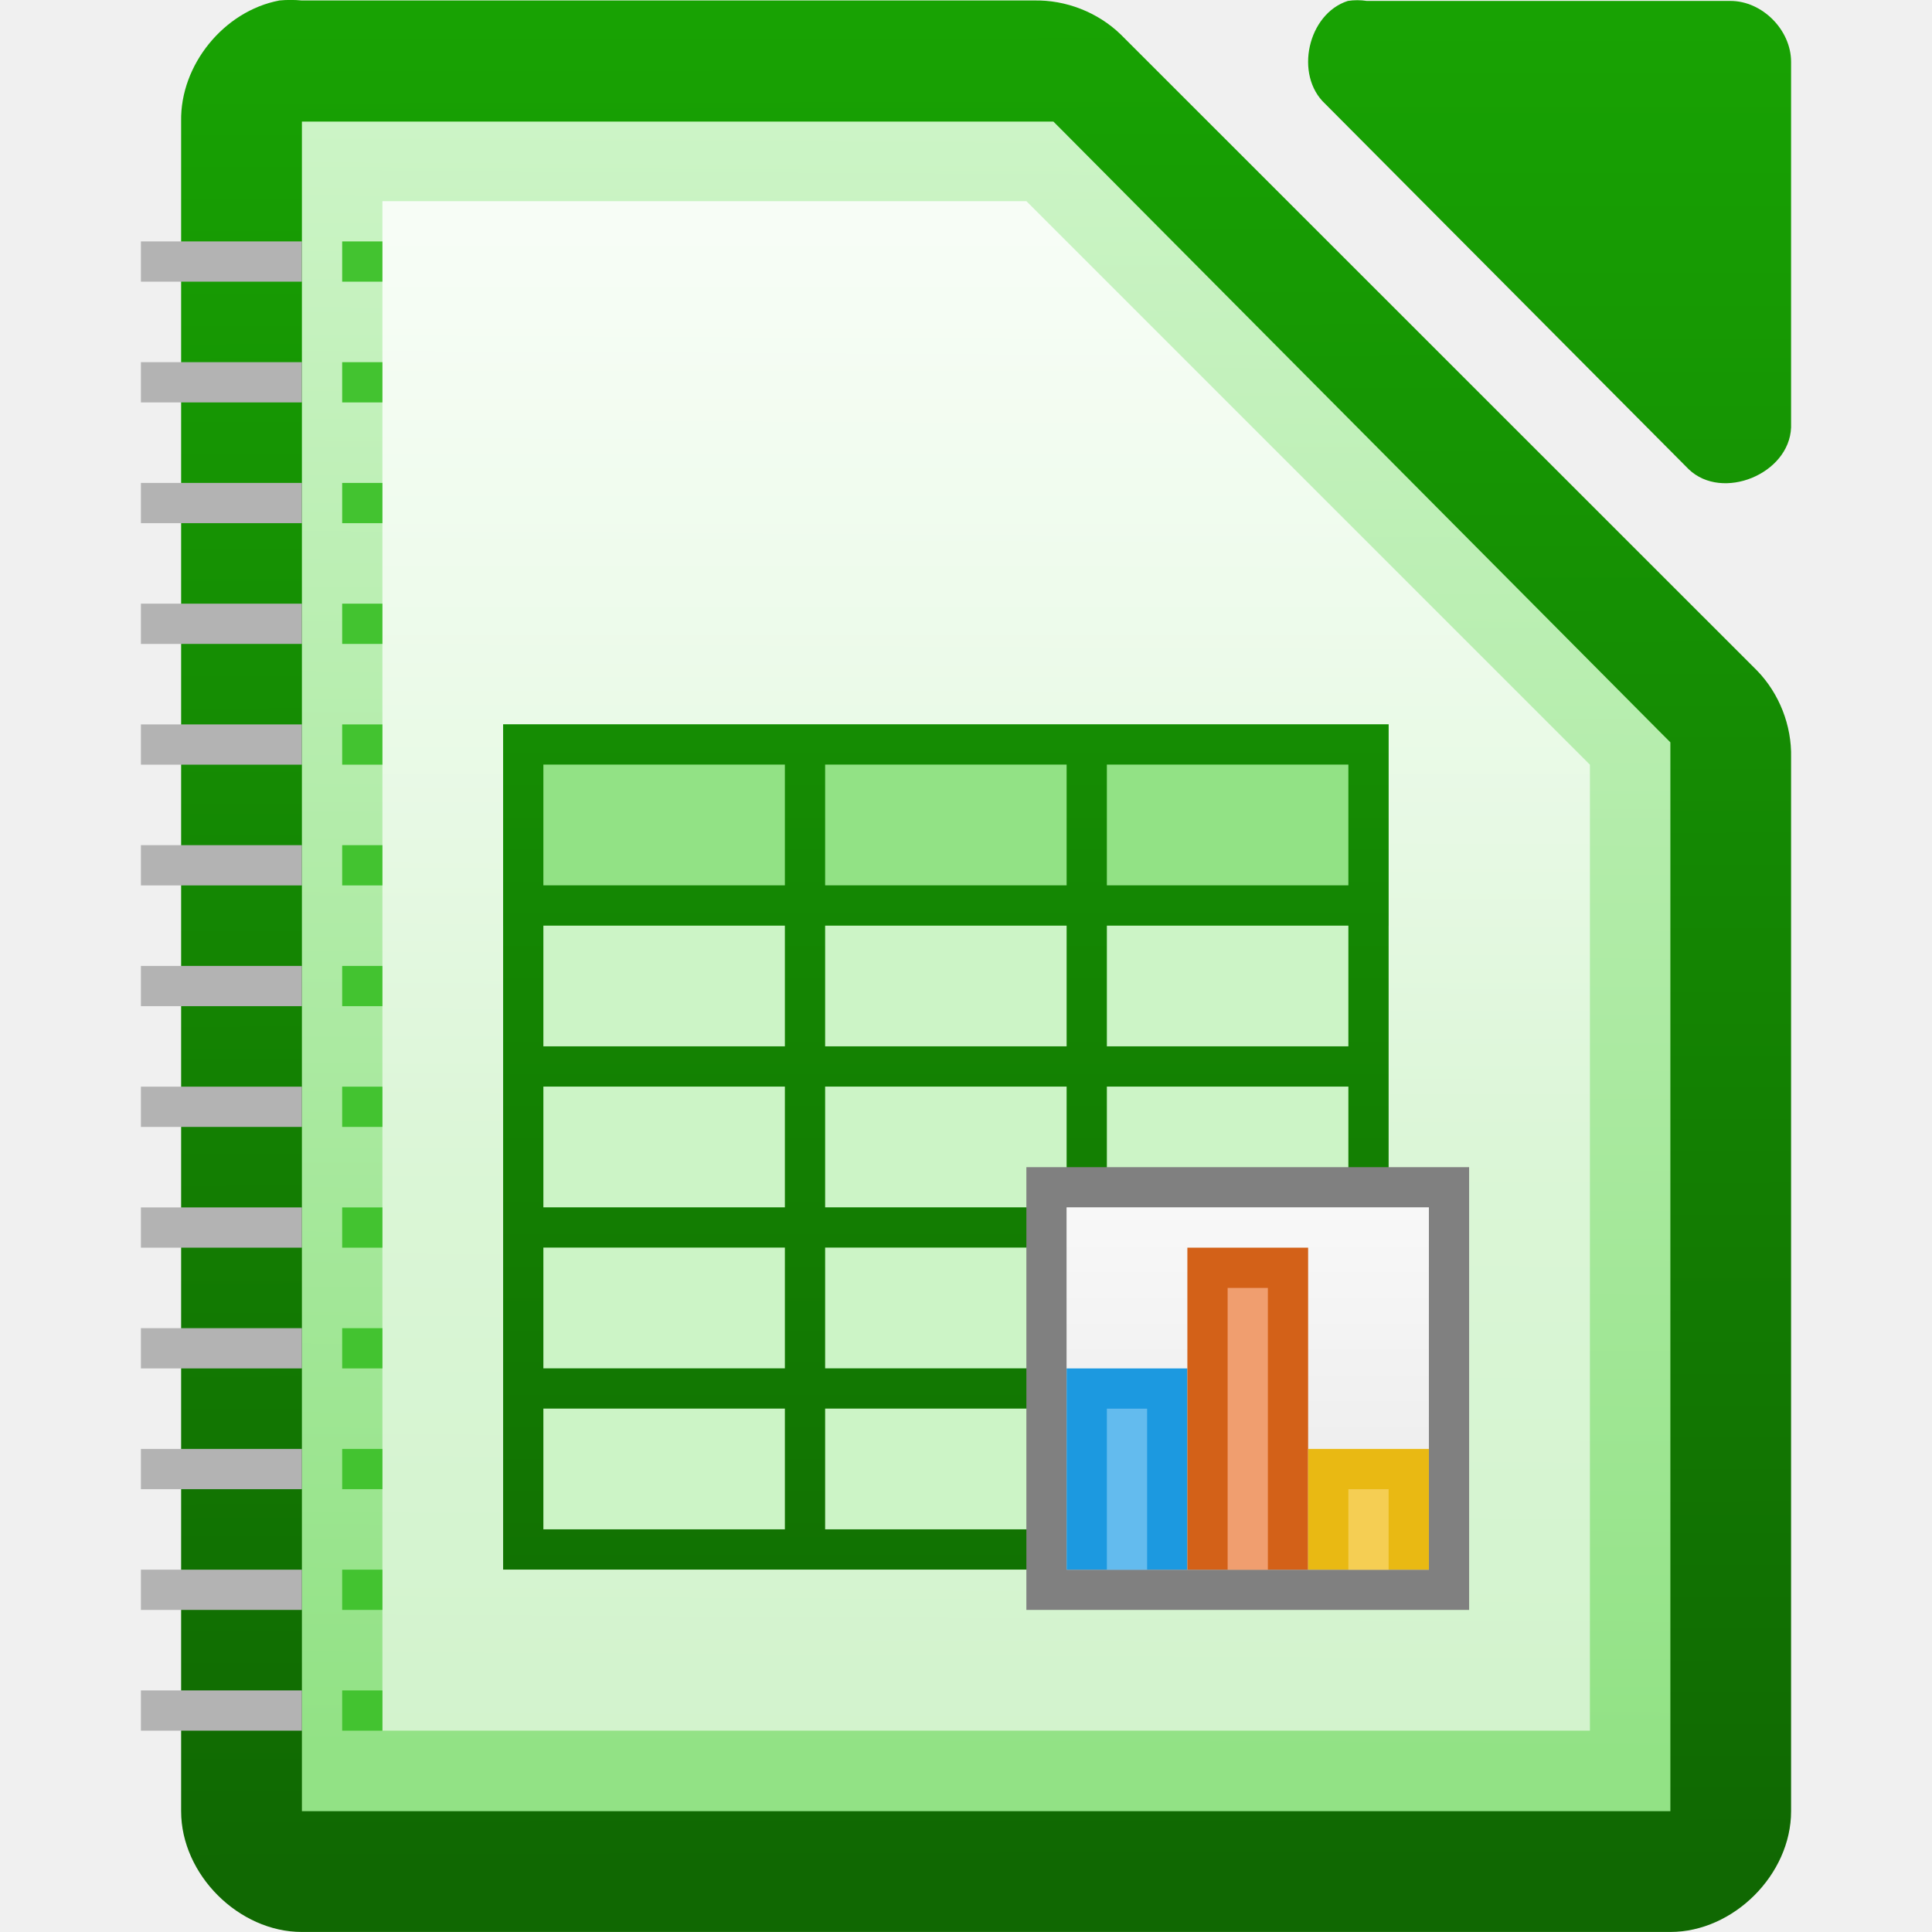
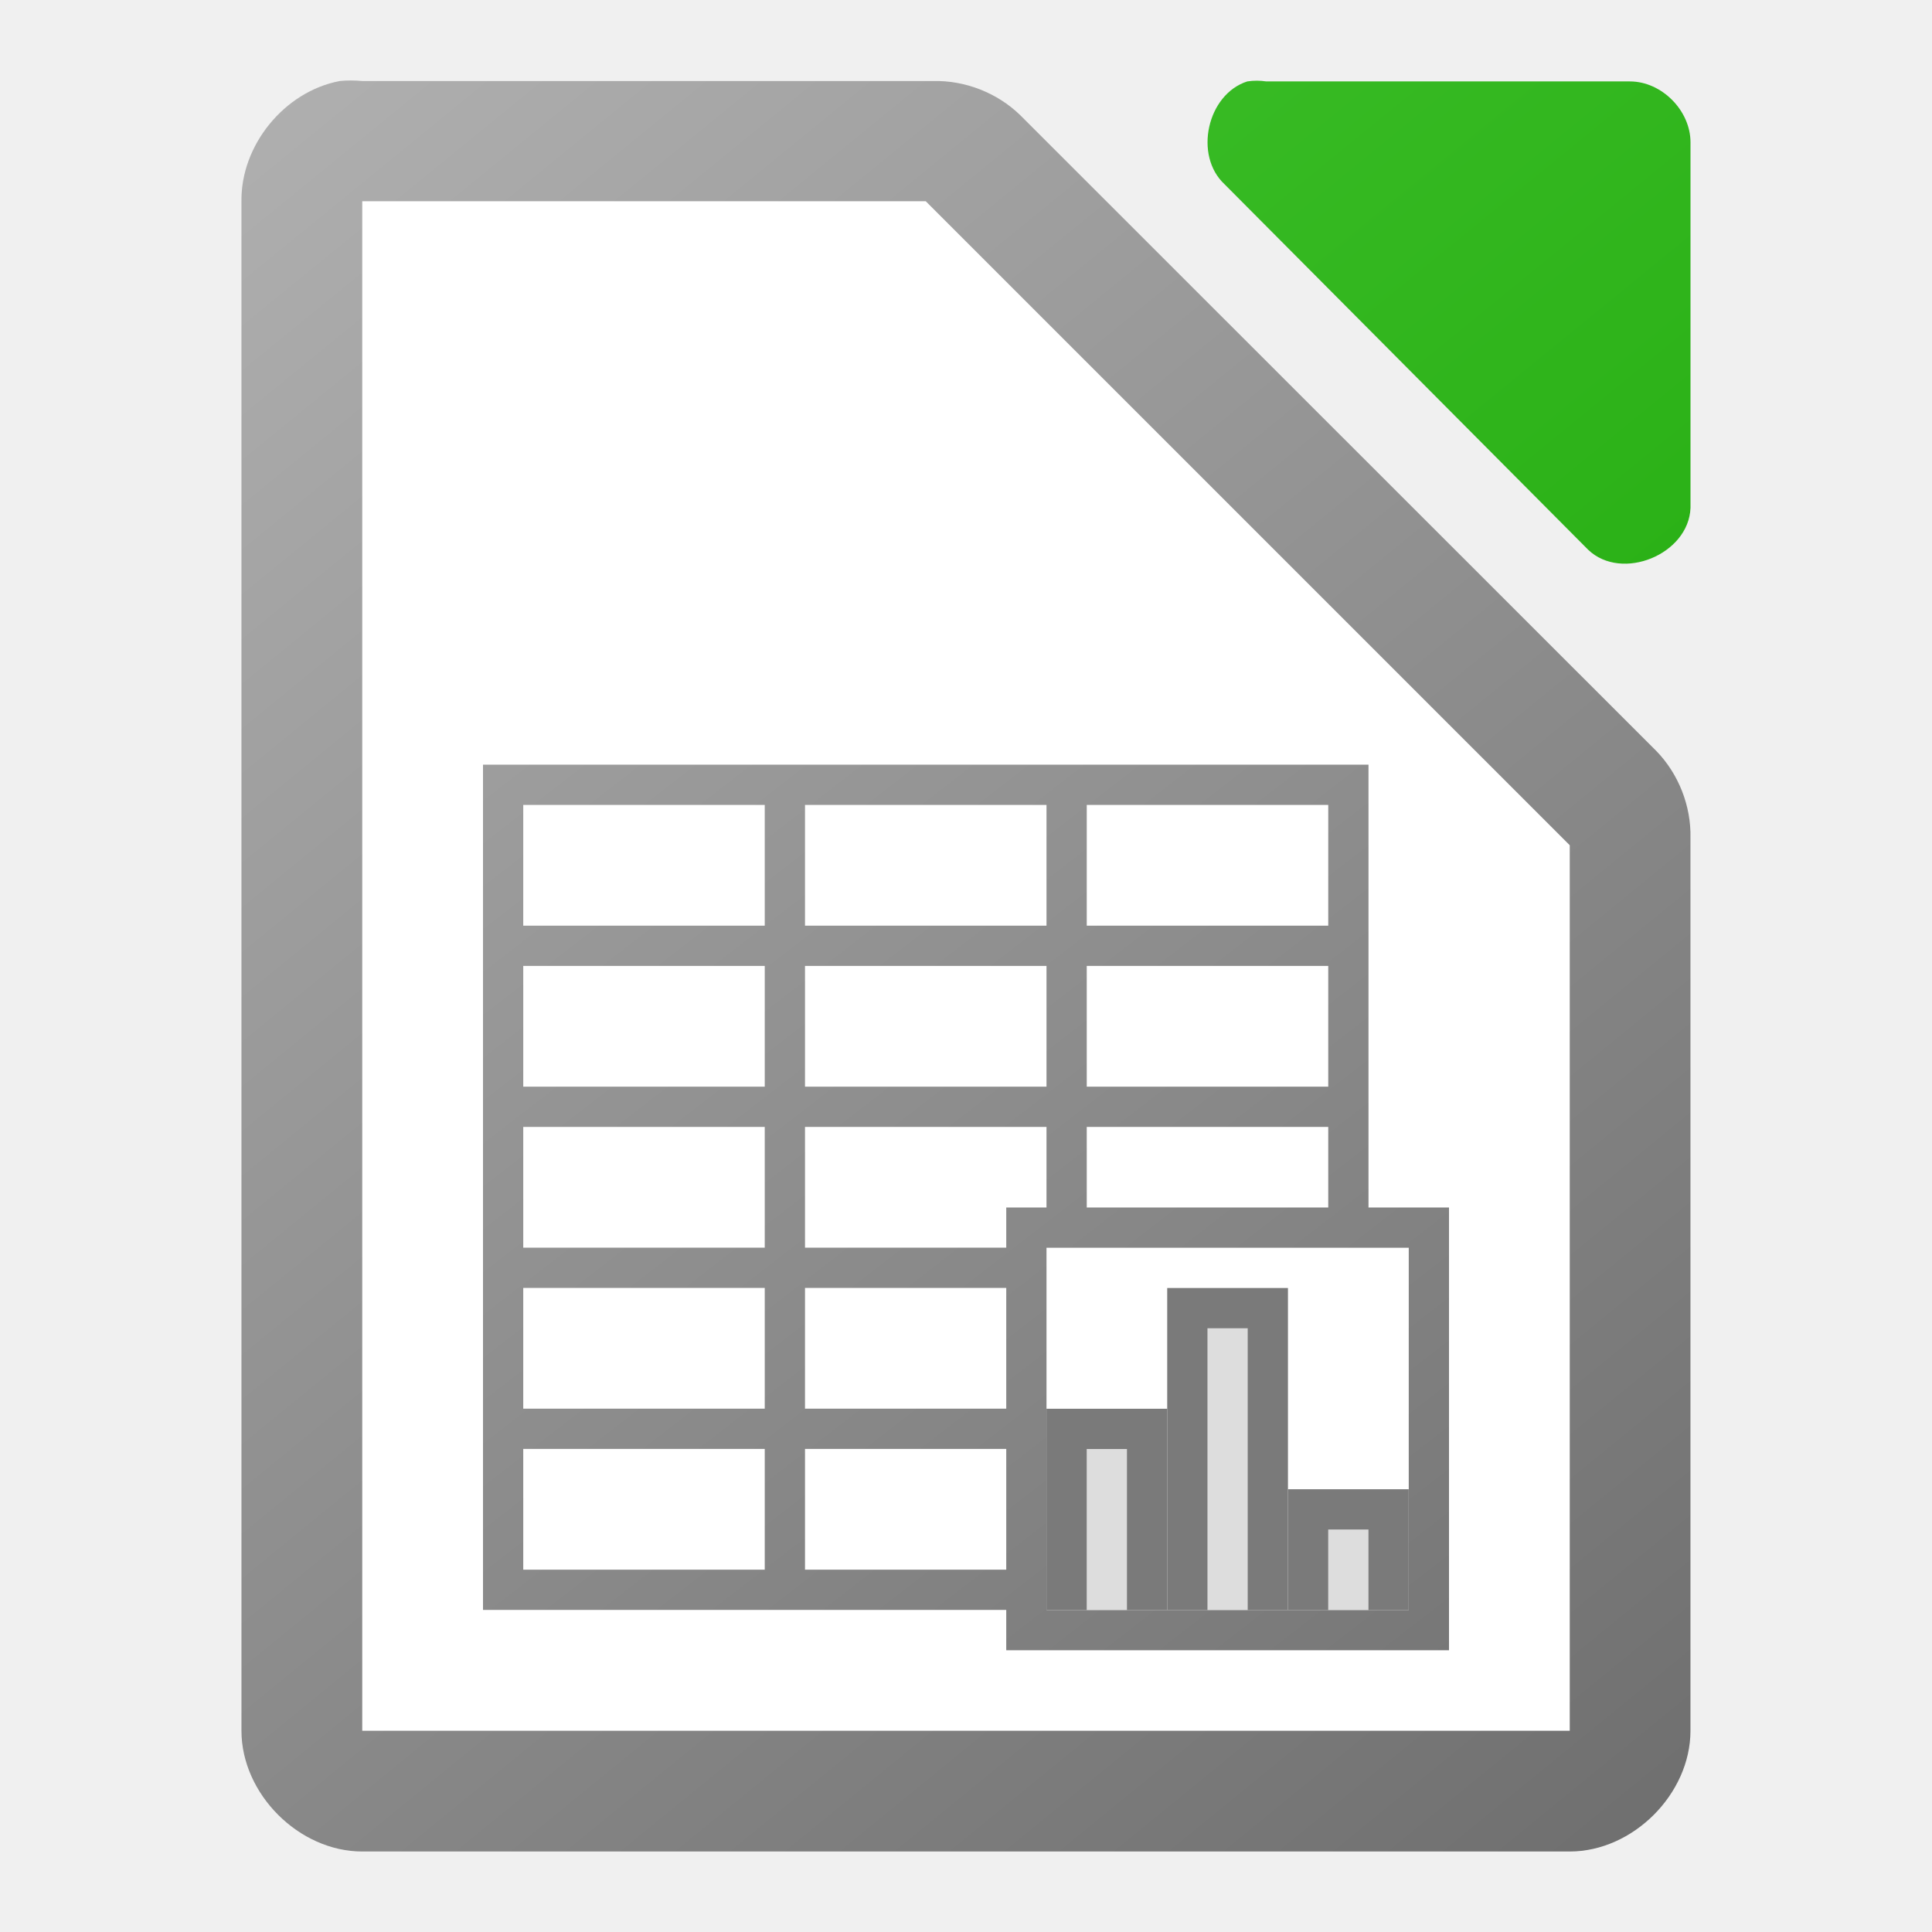
<svg xmlns="http://www.w3.org/2000/svg" xmlns:xlink="http://www.w3.org/1999/xlink" height="48" width="48">
-   <linearGradient id="a">
+   <linearGradient id="a" gradientTransform="translate(-57 233.002)" gradientUnits="userSpaceOnUse" x1="98" x2="64" xlink:href="#b" y1="-186" y2="-230" />
+   <linearGradient id="b" gradientTransform="translate(0 20)" gradientUnits="userSpaceOnUse" x1="129" x2="103" y1="56" y2="24">
+     <stop offset="0" stop-color="#6e6e6e" />
+     <stop offset="1" stop-color="#b0b0b0" />
+   </linearGradient>
+   <linearGradient id="c" gradientTransform="matrix(2.9999 0 0 2.99917 -328.9885 -2928.29)" gradientUnits="userSpaceOnUse" x1="123.667" x2="111.667" y1="991.705" y2="977.034">
    <stop offset="0" stop-color="#18a303" />
-     <stop offset="1" stop-color="#106802" />
+     <stop offset="1" stop-color="#43c330" />
  </linearGradient>
-   <linearGradient id="b">
-     <stop offset="0" stop-color="#fff" stop-opacity=".588" />
-     <stop offset="1" stop-color="#fff" stop-opacity=".863" />
-   </linearGradient>
-   <linearGradient id="c" gradientTransform="matrix(2.9999 0 0 2.99917 -328.4891 -2928.29)" gradientUnits="userSpaceOnUse" x1="110.969" x2="111" xlink:href="#a" y1="976.3" y2="991.875" />
-   <linearGradient id="d" gradientTransform="matrix(3.01187 0 0 3.027599 -331.9864 -2956.062)" gradientUnits="userSpaceOnUse" x1="110.969" x2="110.969" xlink:href="#a" y1="976.3" y2="992.375" />
-   <linearGradient id="e" gradientUnits="userSpaceOnUse" x1="9.095" x2="9.095" xlink:href="#b" y1="28.765" y2="4.522" />
-   <linearGradient id="f" gradientTransform="matrix(2.99213 0 0 3.00466 -870.2092 -727.4438)" gradientUnits="userSpaceOnUse" x1="294.343" x2="294.418" y1="256.581" y2="243.139">
-     <stop offset="0" stop-color="#92e285" />
-     <stop offset="1" stop-color="#ccf4c6" />
-   </linearGradient>
-   <linearGradient id="g" gradientUnits="userSpaceOnUse" x1="11.5" x2="11.5" xlink:href="#a" y1="-.002" y2="46.998" />
-   <linearGradient id="h" gradientTransform="matrix(1.5 0 0 1.80001 -695.0004 1406.351)" gradientUnits="userSpaceOnUse" x1="481" x2="481" xlink:href="#b" y1="-759.638" y2="-764.638" />
-   <path d="m6.937.013c-1.375.262-2.462 1.6-2.437 2.999v41.988c0 1.57 1.429 2.999 3 2.999h33.999c1.571-0 3-1.429 3-2.999v-26.182c.018-.792-.292-1.586-.844-2.156l-15.811-15.806c-.569-.551-1.364-.862-2.156-.844h-18.188c-.187-.018-.376-.018-.562 0z" fill="url(#c)" />
-   <path d="m33.487.023c-.998.32-1.334 1.84-.565 2.555l9.036 9.083c.835.796 2.497.115 2.541-1.041v-9.083c-0-.793-.717-1.514-1.506-1.514h-9.036c-.156-.024-.315-.024-.471 0z" fill="url(#d)" />
-   <path d="m7.501 3.021v.75 40.5.727h.75 32.499.75v-.727-25.5-.328l-.234-.234-14.906-15-.188-.188h-.328-17.593-.75z" fill="url(#f)" />
-   <path d="m9.501 4.998h16l14 14v24h-30z" fill="url(#e)" />
-   <g fill="#43c330">
-     <path d="m8.501 5.998h1v1h-1z" />
-     <path d="m8.501 8.998h1v1h-1z" />
-     <path d="m8.501 11.998h1v1h-1z" />
-     <path d="m8.501 14.998h1v1h-1z" />
-     <path d="m8.501 17.998h1v1h-1z" />
-     <path d="m8.501 20.998h1v1h-1z" />
-     <path d="m8.501 23.998h1v1h-1z" />
-     <path d="m8.501 26.998h1v1h-1z" />
-     <path d="m8.501 29.998h1v1h-1z" />
-     <path d="m8.501 32.998h1v1h-1z" />
-     <path d="m8.501 35.998h1v1h-1z" />
-     <path d="m8.501 38.998h1v1h-1z" />
-     <path d="m8.501 41.998h1v1h-1z" />
+   <linearGradient id="d" gradientTransform="matrix(2.9999 0 0 2.99917 -328.9887 -2928.29)" gradientUnits="userSpaceOnUse" x1="123.667" x2="111.667" xlink:href="#b" y1="991.705" y2="977.034" />
+   <path d="m8.437 2.014c-1.375.262-2.462 1.599-2.438 2.998v37.988c0 1.57 1.429 3 3 3h30c1.571-0 3-1.43 3-3v-22.182c.018-.792-.293-1.587-.844-2.156l-15.812-15.805c-.569-.551-1.364-.862-2.156-.844h-14.188c-.187-.018-.376-.018-.562 0z" fill="url(#d)" />
+   <path d="m9 5v38h30v-22l-16-16z" fill="#fff" />
+   <path d="m30.988 2.023c-.998.32-1.334 1.84-.564 2.555l9.035 9.082c.835.796 2.497.115 2.541-1.041v-9.082c-0-.793-.717-1.514-1.506-1.514h-9.035c-.156-.024-.315-.024-.471 0z" fill="url(#c)" />
+   <path d="m12 18.998v1 3 1 3 1 3 1 3 1 4h1 12v1.002h11v-11h-2v-2.002-1-3-1-3-1h-1zm1 1h6v3h-6zm7 0h6v3h-6zm7 0h6v3h-6zm-14 4h6v3h-6zm7 0h6v3h-6zm7 0h6v3h-6zm-14 4h6v3h-6zm7 0h6v2.002h-1v .998h-5zm7 0h6v2.002h-6zm-1 3.002h8 1v9h-9v-.002-1-3-1-3zm-13 .998h6v3h-6zm7 0h5v3h-5zm-7 4h6v3h-6zm7 0h5v3h-5z" fill="url(#a)" />
+   <g fill="#7a7a7a" transform="translate(-254 -80)">
+     <path d="m279.999 115h3v5h-3z" />
+     <path d="m282.999 112h3v8h-3z" />
+     <path d="m285.999 117h3v3h-3z" />
  </g>
-   <g fill="#b3b3b3">
-     <path d="m3.501 5.998h4v1h-4z" />
-     <path d="m3.501 8.998h4v1h-4z" />
-     <path d="m3.501 11.998h4v1h-4z" />
-     <path d="m3.501 14.998h4v1h-4z" />
-     <path d="m3.501 17.998h4v1h-4z" />
-     <path d="m3.501 20.998h4v1h-4z" />
-     <path d="m3.501 23.998h4v1h-4z" />
-     <path d="m3.501 26.998h4v1h-4z" />
-     <path d="m3.501 29.998h4v1h-4z" />
-     <path d="m3.501 32.998h4v1h-4z" />
-     <path d="m3.501 35.998h4v1h-4z" />
-     <path d="m3.501 38.998h4v1h-4z" />
-     <path d="m3.501 41.998h4v1h-4z" />
+   <g fill="#ddd" transform="translate(-254 -80)">
+     <path d="m280.999 116h1v4h-1z" />
+     <path d="m283.999 113h1v7h-1z" />
+     <path d="m286.999 118h1v2h-1z" />
  </g>
-   <path d="m12.5 17.998h22v21h-22z" fill="#ccf4c6" />
-   <path d="m12.5 17.998h22v5h-22z" fill="#92e285" />
-   <path d="m12.5 17.996v1 3 1 3 1 3 1 3 1 4h1 20 1v-1-3-1-3-1-3-1-3-1-3-1h-1zm1 1h6v3h-6zm7 0h6v3h-6zm7 0h6v3h-6zm-14 4h6v3h-6zm7 0h6v3h-6zm7 0h6v3h-6zm-14 4h6v3h-6zm7 0h6v3h-6zm7 0h6v3h-6zm-14 4h6v3h-6zm7 0h6v3h-6zm7 0h6v3h-6zm-14 4h6v3h-6zm7 0h6v3h-6zm7 0h6v3h-6z" fill="url(#g)" />
-   <path d="m25.5 28.998h11v11h-11z" fill="#808080" />
-   <path d="m26.5 29.998h9v9h-9z" fill="#ccc" />
-   <path d="m26.5 29.998h9v9h-9z" fill="url(#h)" />
-   <path d="m26.5 33.998h3v5h-3z" fill="#1c99e0" />
-   <path d="m29.5 30.998h3v8h-3z" fill="#d36118" />
-   <path d="m32.5 35.998h3v3h-3z" fill="#e9b913" />
-   <path d="m27.5 34.998h1v4h-1z" fill="#63bbee" />
-   <path d="m30.5 31.998h1v7h-1z" fill="#f09e6f" />
-   <path d="m33.5 36.998h1v2h-1z" fill="#f5ce53" />
</svg>
